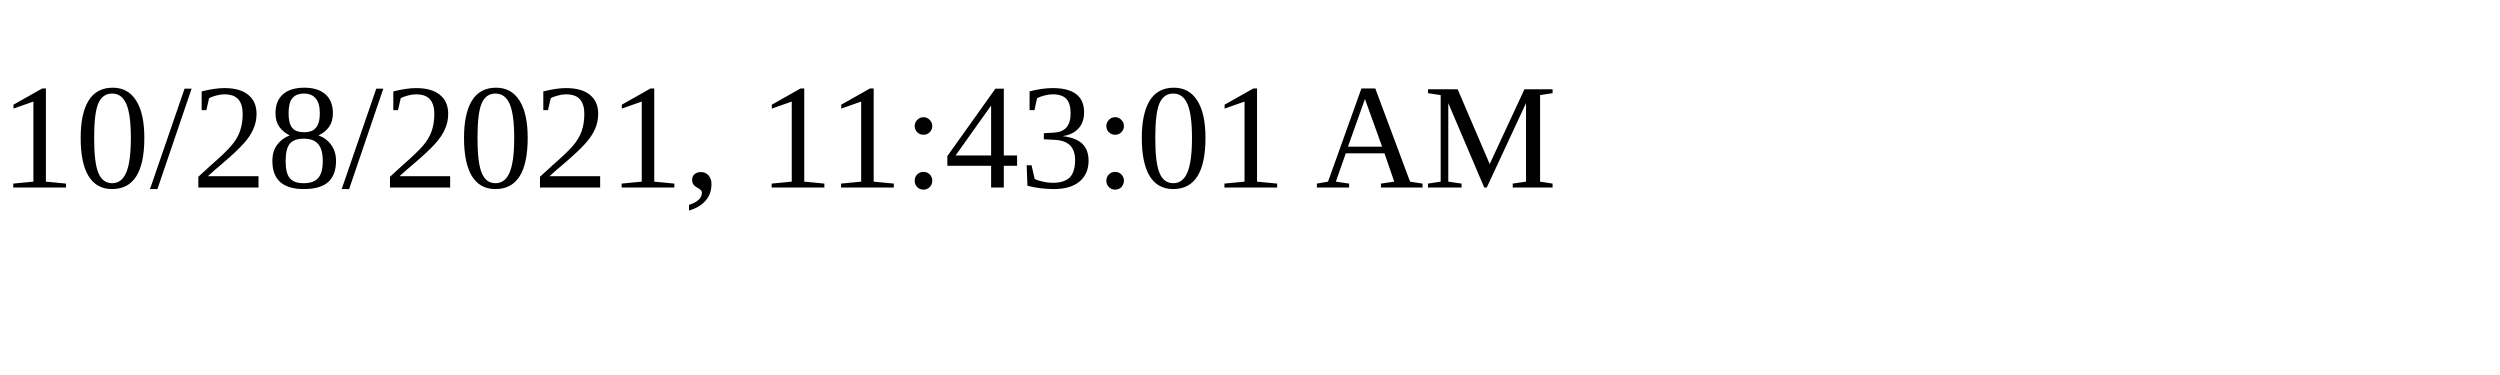
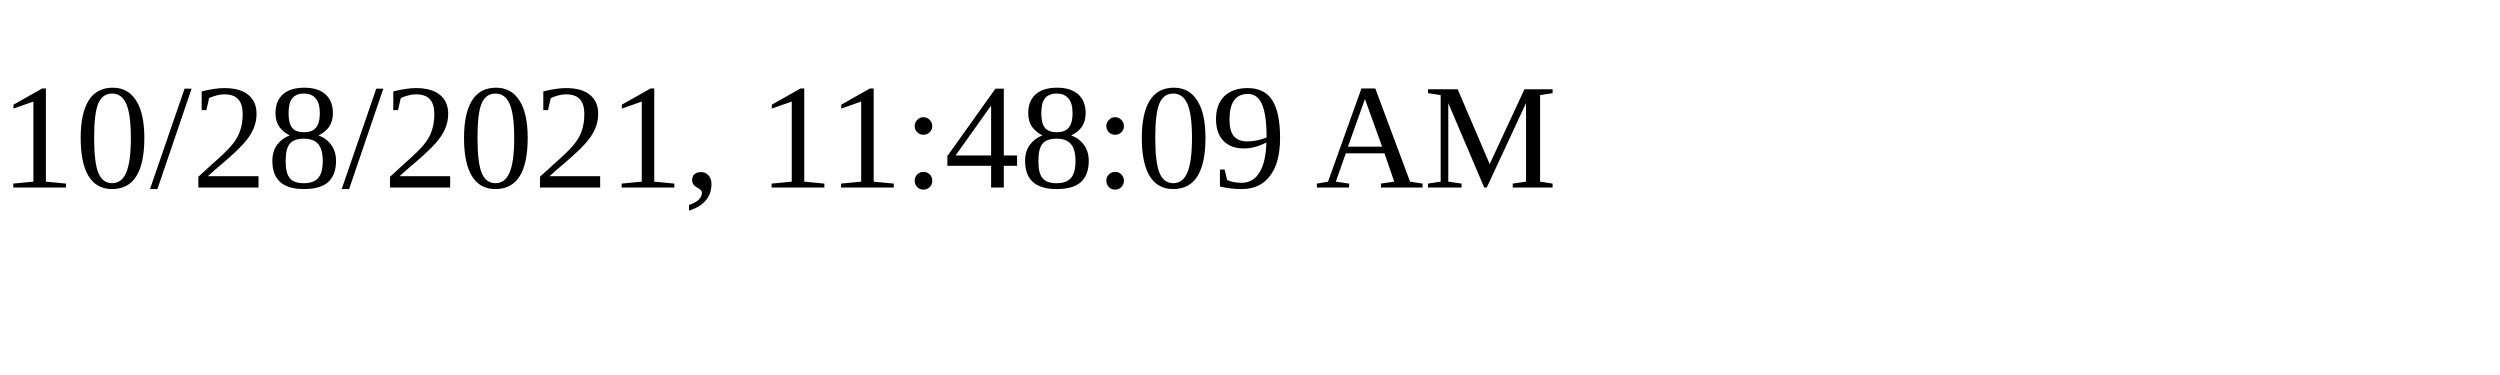
<svg xmlns="http://www.w3.org/2000/svg" height="30" width="200">
-   <text x="0" y="15">10/28/2021, 11:43:01 AM</text>
+   <text x="0" y="15">10/28/2021, 11:48:09 AM</text>
</svg>
